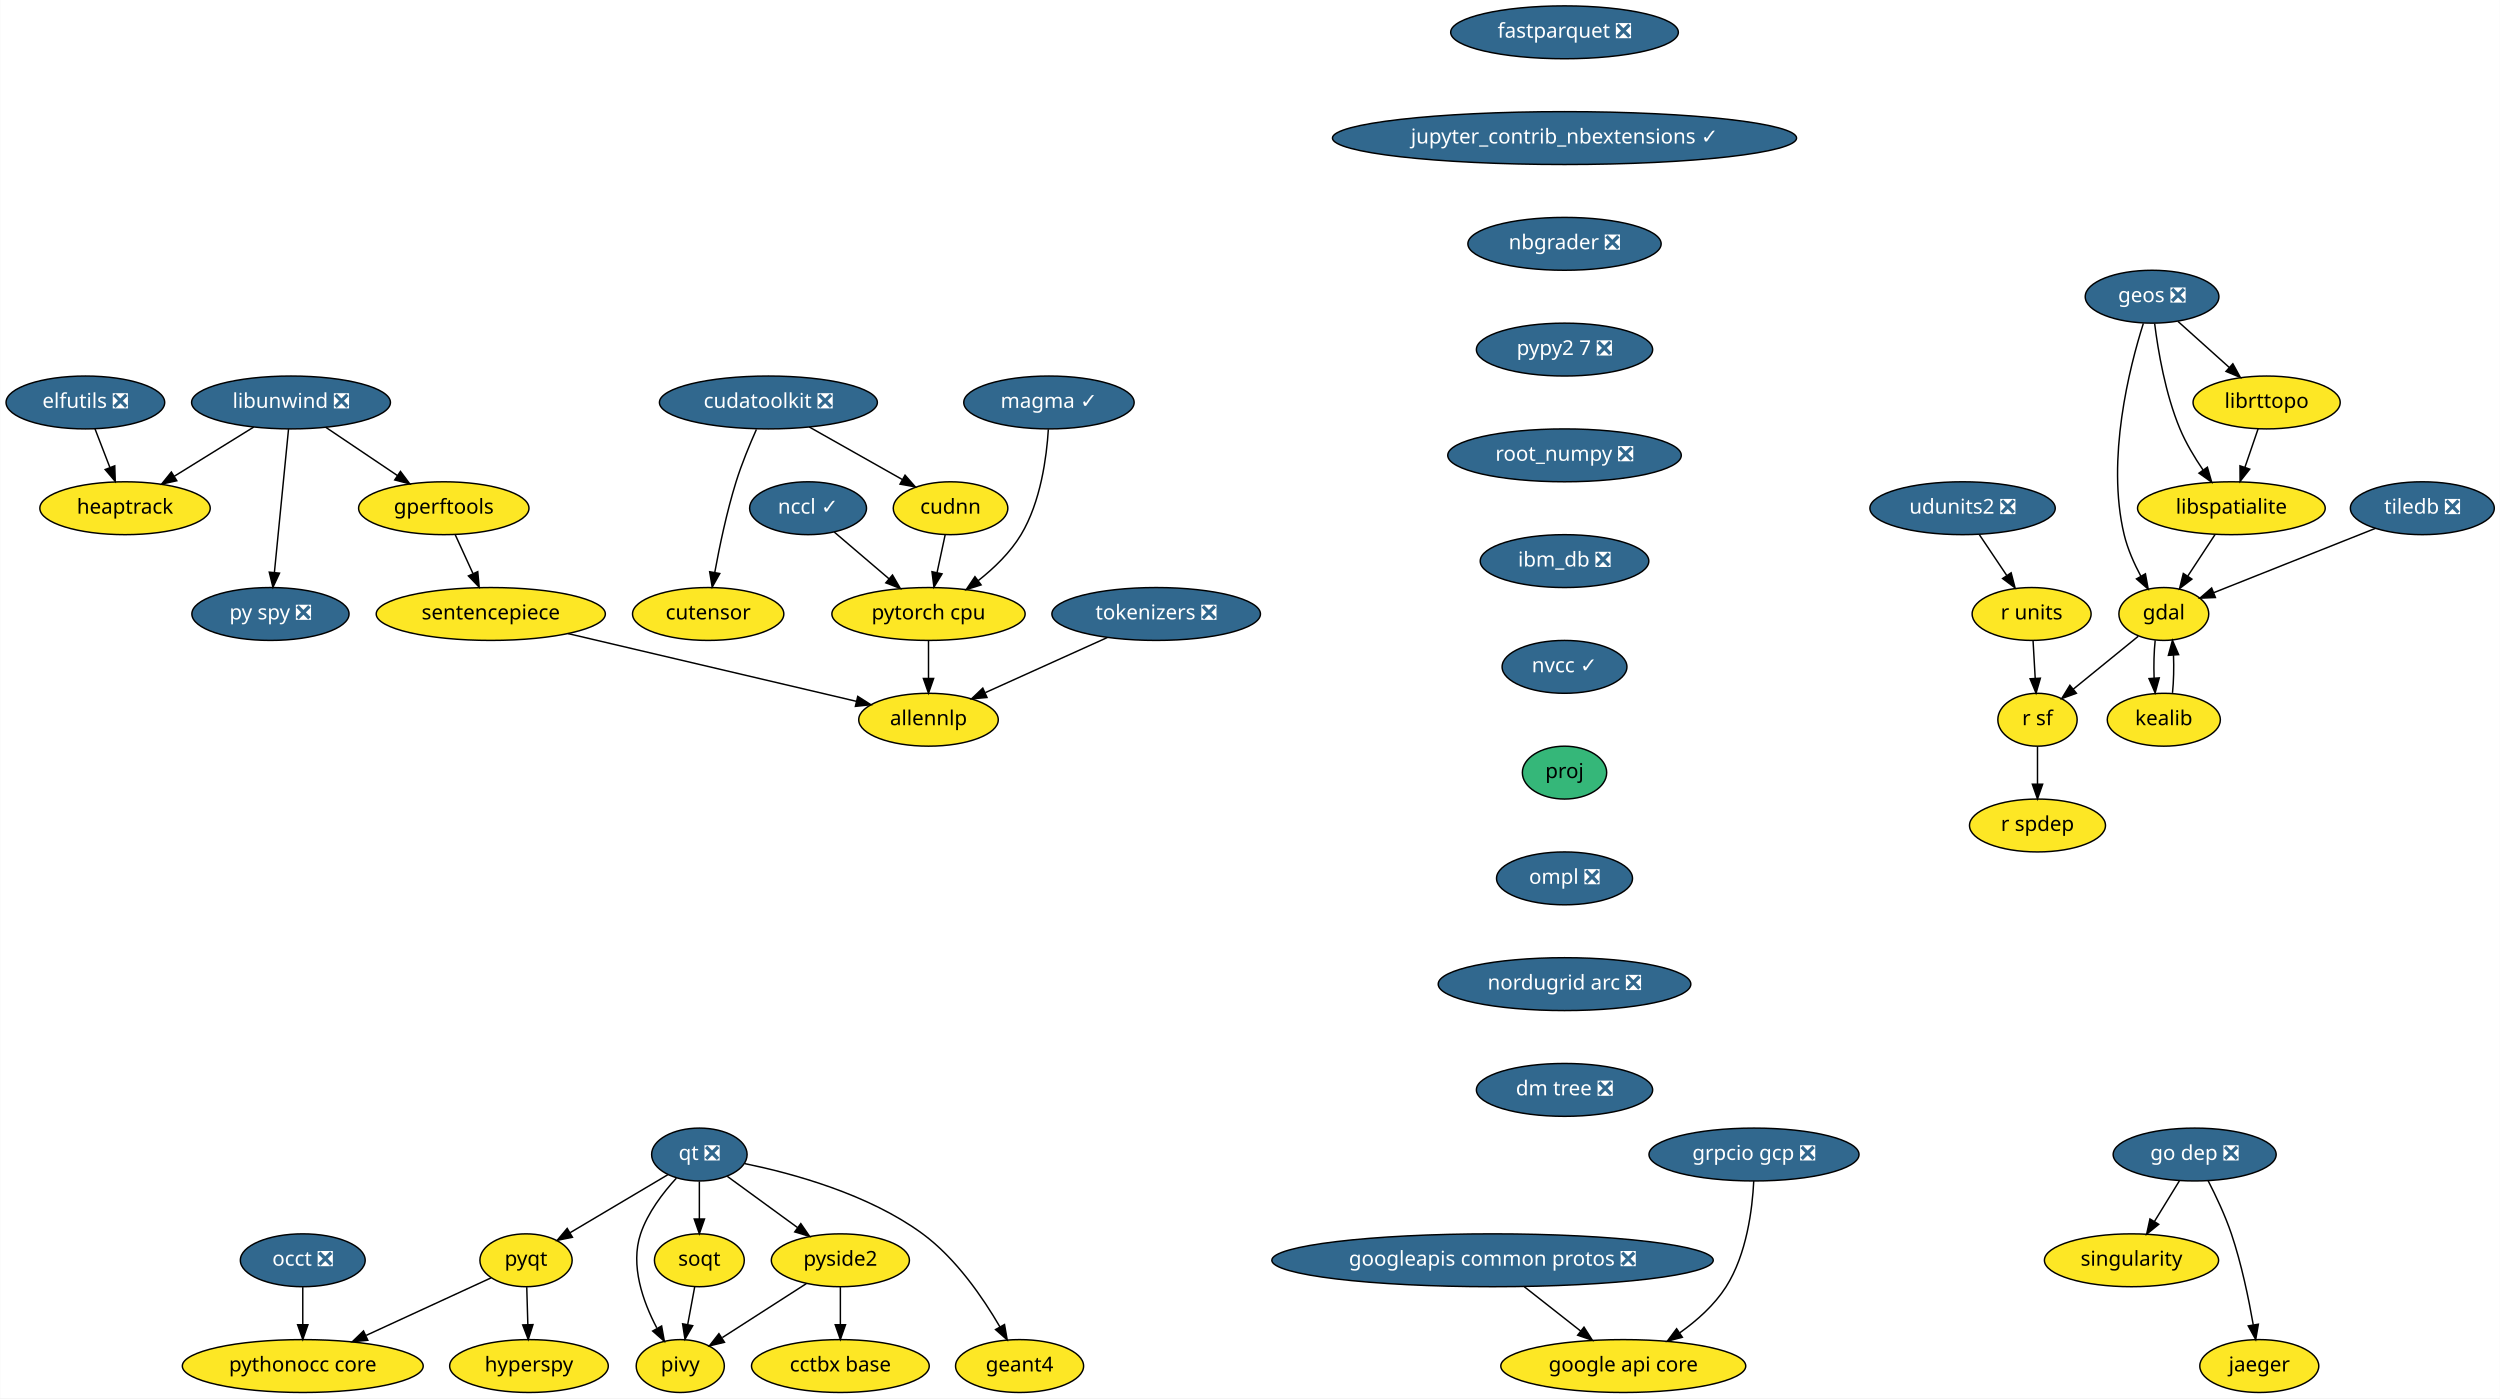
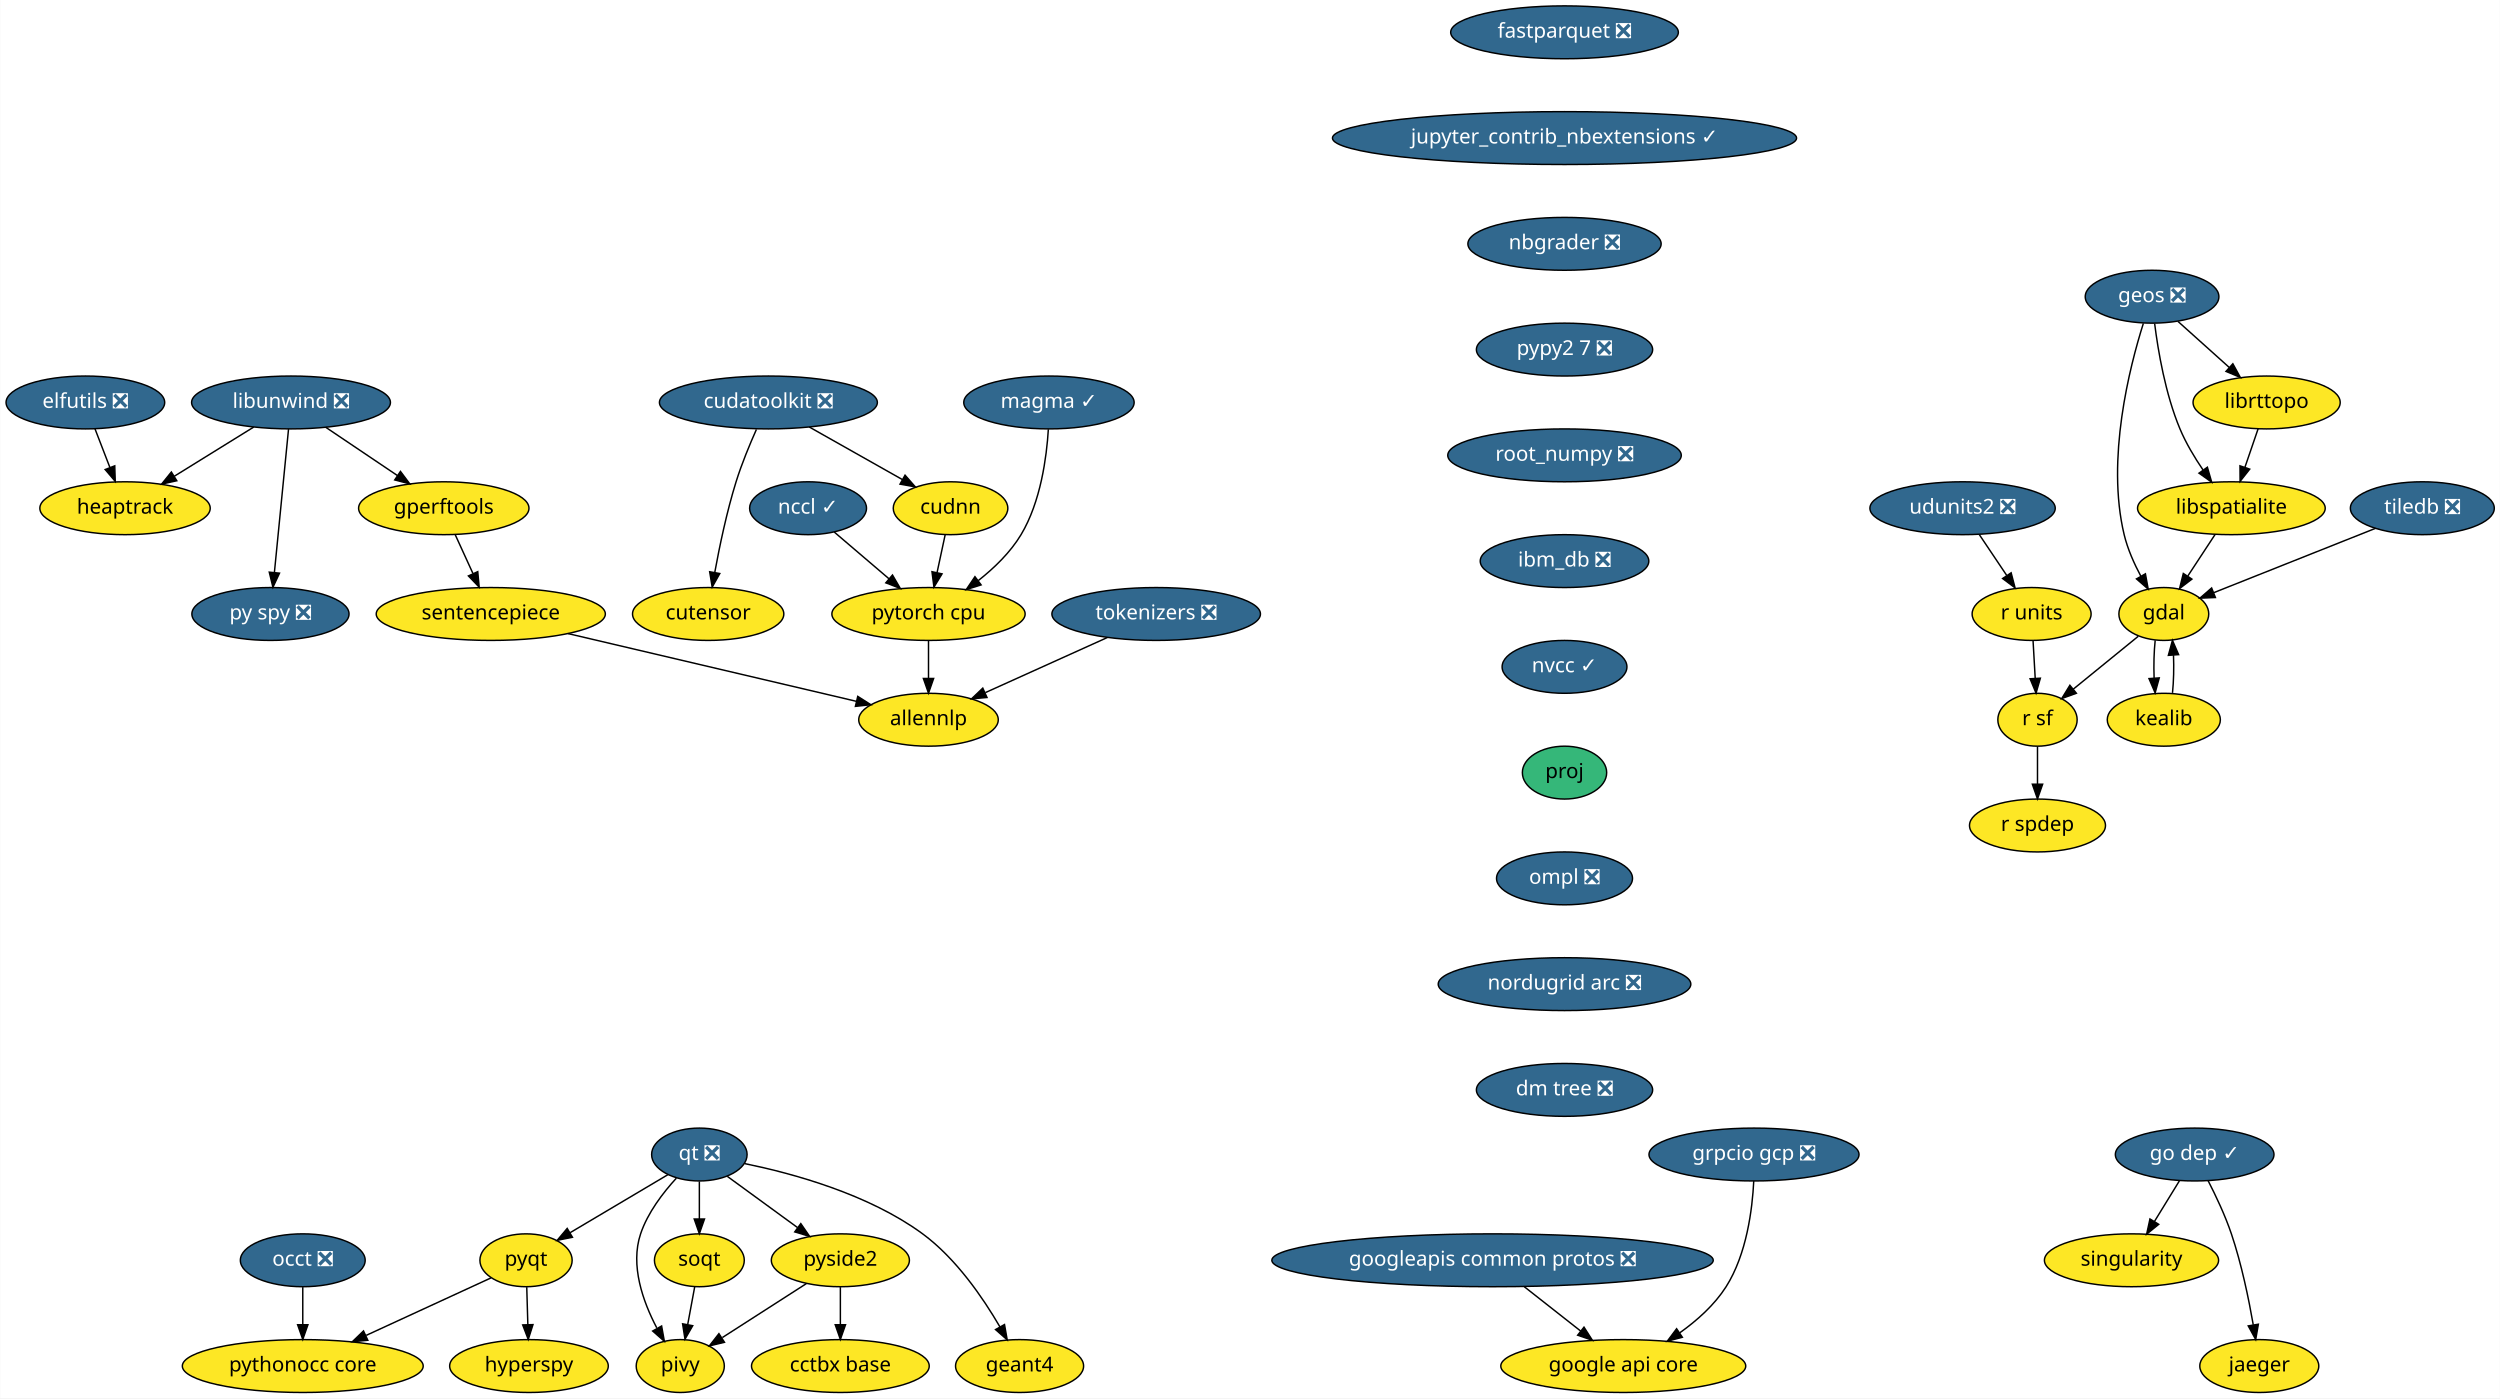
<svg xmlns="http://www.w3.org/2000/svg" xmlns:xlink="http://www.w3.org/1999/xlink" width="1702pt" height="952pt" viewBox="0.00 0.00 1701.75 952.00">
  <g id="graph0" class="graph" transform="scale(1 1) rotate(0) translate(4 948)">
    <polygon fill="white" stroke="transparent" points="-4,4 -4,-948 1697.75,-948 1697.75,4 -4,4" />
    <g id="node1" class="node">
      <g id="a_node1">
        <a xlink:href="https://github.com/conda-forge/elfutils-feedstock/pull/20" xlink:title="elfutils ❎">
          <ellipse fill="#31688e" stroke="black" cx="54" cy="-674" rx="54" ry="18" />
          <text text-anchor="middle" x="54" y="-670.3" font-family="Times-Roman" font-size="14.00" fill="white">elfutils ❎</text>
        </a>
      </g>
    </g>
    <g id="node2" class="node">
      <g id="a_node2">
        <a xlink:href="https://github.com/conda-forge/heaptrack-feedstock" xlink:title="heaptrack">
          <ellipse fill="#fde725" stroke="black" cx="81" cy="-602" rx="58" ry="18" />
          <text text-anchor="middle" x="81" y="-598.3" font-family="Times-Roman" font-size="14.00">heaptrack</text>
        </a>
      </g>
    </g>
    <g id="edge1" class="edge">
      <path fill="none" stroke="black" d="M60.54,-656.05C63.57,-648.18 67.26,-638.62 70.67,-629.79" />
      <polygon fill="black" stroke="black" points="74,-630.86 74.34,-620.28 67.47,-628.35 74,-630.86" />
    </g>
    <g id="node3" class="node">
      <g id="a_node3">
        <a xlink:href="https://github.com/conda-forge/fastparquet-feedstock/pull/38" xlink:title="fastparquet ❎">
          <ellipse fill="#31688e" stroke="black" cx="1061" cy="-926" rx="77.5" ry="18" />
          <text text-anchor="middle" x="1061" y="-922.3" font-family="Times-Roman" font-size="14.00" fill="white">fastparquet ❎</text>
        </a>
      </g>
    </g>
    <g id="node4" class="node">
      <g id="a_node4">
        <a xlink:href="https://github.com/conda-forge/jupyter_contrib_nbextensions-feedstock/pull/36" xlink:title="jupyter_contrib_nbextensions ✓">
          <ellipse fill="#31688e" stroke="black" cx="1061" cy="-854" rx="158" ry="18" />
          <text text-anchor="middle" x="1061" y="-850.3" font-family="Times-Roman" font-size="14.00" fill="white">jupyter_contrib_nbextensions ✓</text>
        </a>
      </g>
    </g>
    <g id="node15" class="node">
      <g id="a_node15">
        <a xlink:href="https://github.com/conda-forge/nbgrader-feedstock/pull/41" xlink:title="nbgrader ❎">
          <ellipse fill="#31688e" stroke="black" cx="1061" cy="-782" rx="65.79" ry="18" />
          <text text-anchor="middle" x="1061" y="-778.3" font-family="Times-Roman" font-size="14.00" fill="white">nbgrader ❎</text>
        </a>
      </g>
    </g>
    <g id="node5" class="node">
      <g id="a_node5">
        <a xlink:href="https://github.com/conda-forge/gdal-feedstock" xlink:title="gdal">
          <ellipse fill="#fde725" stroke="black" cx="1469" cy="-530" rx="30.59" ry="18" />
          <text text-anchor="middle" x="1469" y="-526.3" font-family="Times-Roman" font-size="14.00">gdal</text>
        </a>
      </g>
    </g>
    <g id="node6" class="node">
      <g id="a_node6">
        <a xlink:href="https://github.com/conda-forge/kealib-feedstock" xlink:title="kealib">
          <ellipse fill="#fde725" stroke="black" cx="1469" cy="-458" rx="38.5" ry="18" />
          <text text-anchor="middle" x="1469" y="-454.3" font-family="Times-Roman" font-size="14.00">kealib</text>
        </a>
      </g>
    </g>
    <g id="edge3" class="edge">
      <path fill="none" stroke="black" d="M1463.12,-512.05C1462.3,-504.35 1462.06,-495.03 1462.39,-486.36" />
      <polygon fill="black" stroke="black" points="1465.89,-486.49 1463.09,-476.28 1458.91,-486.01 1465.89,-486.49" />
    </g>
    <g id="node7" class="node">
      <g id="a_node7">
        <a xlink:href="https://github.com/conda-forge/r-sf-feedstock" xlink:title="r sf">
          <ellipse fill="#fde725" stroke="black" cx="1383" cy="-458" rx="27" ry="18" />
          <text text-anchor="middle" x="1383" y="-454.3" font-family="Times-Roman" font-size="14.00">r sf</text>
        </a>
      </g>
    </g>
    <g id="edge4" class="edge">
      <path fill="none" stroke="black" d="M1451.6,-514.83C1438.88,-504.48 1421.46,-490.31 1407.36,-478.83" />
      <polygon fill="black" stroke="black" points="1409.47,-476.03 1399.5,-472.43 1405.05,-481.46 1409.47,-476.03" />
    </g>
    <g id="edge5" class="edge">
      <path fill="none" stroke="black" d="M1474.91,-476.28C1475.71,-484.03 1475.94,-493.36 1475.59,-502.01" />
      <polygon fill="black" stroke="black" points="1472.09,-501.83 1474.88,-512.05 1479.08,-502.33 1472.09,-501.83" />
    </g>
    <g id="node8" class="node">
      <g id="a_node8">
        <a xlink:href="https://github.com/conda-forge/r-spdep-feedstock" xlink:title="r spdep">
          <ellipse fill="#fde725" stroke="black" cx="1383" cy="-386" rx="46.29" ry="18" />
          <text text-anchor="middle" x="1383" y="-382.3" font-family="Times-Roman" font-size="14.00">r spdep</text>
        </a>
      </g>
    </g>
    <g id="edge6" class="edge">
      <path fill="none" stroke="black" d="M1383,-439.7C1383,-431.98 1383,-422.71 1383,-414.11" />
      <polygon fill="black" stroke="black" points="1386.5,-414.1 1383,-404.1 1379.5,-414.1 1386.5,-414.1" />
    </g>
    <g id="node9" class="node">
      <g id="a_node9">
        <a xlink:href="https://github.com/conda-forge/geos-feedstock/pull/47" xlink:title="geos ❎">
          <ellipse fill="#31688e" stroke="black" cx="1461" cy="-746" rx="45.5" ry="18" />
          <text text-anchor="middle" x="1461" y="-742.3" font-family="Times-Roman" font-size="14.00" fill="white">geos ❎</text>
        </a>
      </g>
    </g>
    <g id="edge7" class="edge">
      <path fill="none" stroke="black" d="M1455.08,-727.85C1445.69,-698.16 1429.65,-635.45 1442,-584 1444.34,-574.27 1448.77,-564.3 1453.39,-555.68" />
      <polygon fill="black" stroke="black" points="1456.47,-557.35 1458.37,-546.93 1450.38,-553.89 1456.47,-557.35" />
    </g>
    <g id="node10" class="node">
      <g id="a_node10">
        <a xlink:href="https://github.com/conda-forge/libspatialite-feedstock" xlink:title="libspatialite">
          <ellipse fill="#fde725" stroke="black" cx="1515" cy="-602" rx="63.89" ry="18" />
          <text text-anchor="middle" x="1515" y="-598.3" font-family="Times-Roman" font-size="14.00">libspatialite</text>
        </a>
      </g>
    </g>
    <g id="edge8" class="edge">
      <path fill="none" stroke="black" d="M1462.76,-727.7C1465.06,-709.34 1470.04,-679.75 1480,-656 1484.05,-646.34 1489.91,-636.55 1495.69,-628.06" />
      <polygon fill="black" stroke="black" points="1498.66,-629.92 1501.59,-619.74 1492.95,-625.87 1498.66,-629.92" />
    </g>
    <g id="node11" class="node">
      <g id="a_node11">
        <a xlink:href="https://github.com/conda-forge/librttopo-feedstock" xlink:title="librttopo">
          <ellipse fill="#fde725" stroke="black" cx="1539" cy="-674" rx="50.09" ry="18" />
          <text text-anchor="middle" x="1539" y="-670.3" font-family="Times-Roman" font-size="14.00">librttopo</text>
        </a>
      </g>
    </g>
    <g id="edge9" class="edge">
      <path fill="none" stroke="black" d="M1478.7,-729.12C1489,-719.87 1502.16,-708.07 1513.55,-697.84" />
      <polygon fill="black" stroke="black" points="1516,-700.35 1521.1,-691.06 1511.32,-695.14 1516,-700.35" />
    </g>
    <g id="edge10" class="edge">
      <path fill="none" stroke="black" d="M1503.86,-584.05C1498.3,-575.59 1491.47,-565.19 1485.33,-555.84" />
      <polygon fill="black" stroke="black" points="1488.13,-553.74 1479.72,-547.31 1482.28,-557.59 1488.13,-553.74" />
    </g>
    <g id="edge11" class="edge">
      <path fill="none" stroke="black" d="M1533.19,-656.05C1530.49,-648.18 1527.21,-638.62 1524.19,-629.79" />
      <polygon fill="black" stroke="black" points="1527.48,-628.6 1520.92,-620.28 1520.86,-630.87 1527.48,-628.6" />
    </g>
    <g id="node12" class="node">
      <g id="a_node12">
        <a xlink:href="https://github.com/conda-forge/google-api-core-feedstock" xlink:title="google api core">
          <ellipse fill="#fde725" stroke="black" cx="1101" cy="-18" rx="83.39" ry="18" />
          <text text-anchor="middle" x="1101" y="-14.3" font-family="Times-Roman" font-size="14.00">google api core</text>
        </a>
      </g>
    </g>
    <g id="node13" class="node">
      <g id="a_node13">
        <a xlink:href="https://github.com/conda-forge/googleapis-common-protos-feedstock/pull/22" xlink:title="googleapis common protos ❎">
          <ellipse fill="#31688e" stroke="black" cx="1012" cy="-90" rx="150.27" ry="18" />
          <text text-anchor="middle" x="1012" y="-86.3" font-family="Times-Roman" font-size="14.00" fill="white">googleapis common protos ❎</text>
        </a>
      </g>
    </g>
    <g id="edge12" class="edge">
      <path fill="none" stroke="black" d="M1033.54,-72.05C1045.11,-62.96 1059.52,-51.63 1072.05,-41.77" />
      <polygon fill="black" stroke="black" points="1074.26,-44.48 1079.96,-35.55 1069.94,-38.98 1074.26,-44.48" />
    </g>
    <g id="node14" class="node">
      <g id="a_node14">
        <a xlink:href="https://github.com/conda-forge/hyperspy-feedstock" xlink:title="hyperspy">
          <ellipse fill="#fde725" stroke="black" cx="356" cy="-18" rx="54" ry="18" />
          <text text-anchor="middle" x="356" y="-14.3" font-family="Times-Roman" font-size="14.00">hyperspy</text>
        </a>
      </g>
    </g>
    <g id="node20" class="node">
      <g id="a_node20">
        <a xlink:href="https://github.com/conda-forge/pypy2.7-feedstock/pull/3" xlink:title="pypy2 7 ❎">
          <ellipse fill="#31688e" stroke="black" cx="1061" cy="-710" rx="60" ry="18" />
          <text text-anchor="middle" x="1061" y="-706.3" font-family="Times-Roman" font-size="14.00" fill="white">pypy2 7 ❎</text>
        </a>
      </g>
    </g>
    <g id="node16" class="node">
      <g id="a_node16">
        <a xlink:href="https://github.com/conda-forge/libunwind-feedstock/pull/14" xlink:title="libunwind ❎">
          <ellipse fill="#31688e" stroke="black" cx="194" cy="-674" rx="67.69" ry="18" />
          <text text-anchor="middle" x="194" y="-670.3" font-family="Times-Roman" font-size="14.00" fill="white">libunwind ❎</text>
        </a>
      </g>
    </g>
    <g id="edge14" class="edge">
      <path fill="none" stroke="black" d="M168.64,-657.29C152.68,-647.4 131.9,-634.53 114.58,-623.8" />
      <polygon fill="black" stroke="black" points="116.23,-620.71 105.89,-618.42 112.54,-626.66 116.23,-620.71" />
    </g>
    <g id="node17" class="node">
      <g id="a_node17">
        <a xlink:href="https://github.com/conda-forge/gperftools-feedstock" xlink:title="gperftools">
          <ellipse fill="#fde725" stroke="black" cx="298" cy="-602" rx="58" ry="18" />
          <text text-anchor="middle" x="298" y="-598.3" font-family="Times-Roman" font-size="14.00">gperftools</text>
        </a>
      </g>
    </g>
    <g id="edge15" class="edge">
      <path fill="none" stroke="black" d="M217.6,-657.12C232.06,-647.38 250.75,-634.8 266.47,-624.22" />
      <polygon fill="black" stroke="black" points="268.51,-627.07 274.85,-618.58 264.6,-621.26 268.51,-627.07" />
    </g>
    <g id="node18" class="node">
      <g id="a_node18">
        <a xlink:href="https://github.com/conda-forge/py-spy-feedstock/pull/11" xlink:title="py spy ❎">
          <ellipse fill="#31688e" stroke="black" cx="180" cy="-530" rx="53.5" ry="18" />
          <text text-anchor="middle" x="180" y="-526.3" font-family="Times-Roman" font-size="14.00" fill="white">py spy ❎</text>
        </a>
      </g>
    </g>
    <g id="edge16" class="edge">
      <path fill="none" stroke="black" d="M192.31,-655.87C189.93,-631.67 185.54,-587.21 182.7,-558.39" />
      <polygon fill="black" stroke="black" points="186.16,-557.8 181.69,-548.19 179.19,-558.48 186.16,-557.8" />
    </g>
    <g id="node19" class="node">
      <g id="a_node19">
        <a xlink:href="https://github.com/conda-forge/sentencepiece-feedstock" xlink:title="sentencepiece">
          <ellipse fill="#fde725" stroke="black" cx="330" cy="-530" rx="78" ry="18" />
          <text text-anchor="middle" x="330" y="-526.3" font-family="Times-Roman" font-size="14.00">sentencepiece</text>
        </a>
      </g>
    </g>
    <g id="edge17" class="edge">
      <path fill="none" stroke="black" d="M305.75,-584.05C309.39,-576.09 313.81,-566.41 317.88,-557.51" />
      <polygon fill="black" stroke="black" points="321.13,-558.83 322.1,-548.28 314.76,-555.91 321.13,-558.83" />
    </g>
    <g id="node35" class="node">
      <g id="a_node35">
        <a xlink:href="https://github.com/conda-forge/allennlp-feedstock" xlink:title="allennlp">
          <ellipse fill="#fde725" stroke="black" cx="628" cy="-458" rx="47.5" ry="18" />
          <text text-anchor="middle" x="628" y="-454.3" font-family="Times-Roman" font-size="14.00">allennlp</text>
        </a>
      </g>
    </g>
    <g id="edge34" class="edge">
      <path fill="none" stroke="black" d="M382.59,-516.65C438,-503.63 524.59,-483.29 578.72,-470.58" />
      <polygon fill="black" stroke="black" points="579.83,-473.91 588.76,-468.22 578.23,-467.1 579.83,-473.91" />
    </g>
    <g id="node32" class="node">
      <g id="a_node32">
        <a xlink:href="https://github.com/conda-forge/root_numpy-feedstock/pull/19" xlink:title="root_numpy ❎">
          <ellipse fill="#31688e" stroke="black" cx="1061" cy="-638" rx="79.5" ry="18" />
          <text text-anchor="middle" x="1061" y="-634.3" font-family="Times-Roman" font-size="14.00" fill="white">root_numpy ❎</text>
        </a>
      </g>
    </g>
    <g id="node21" class="node">
      <g id="a_node21">
        <a xlink:href="https://github.com/conda-forge/pyqt-feedstock" xlink:title="pyqt">
          <ellipse fill="#fde725" stroke="black" cx="354" cy="-90" rx="31.4" ry="18" />
          <text text-anchor="middle" x="354" y="-86.3" font-family="Times-Roman" font-size="14.00">pyqt</text>
        </a>
      </g>
    </g>
    <g id="edge19" class="edge">
      <path fill="none" stroke="black" d="M354.49,-71.7C354.71,-63.98 354.98,-54.71 355.23,-46.11" />
      <polygon fill="black" stroke="black" points="358.72,-46.2 355.51,-36.1 351.73,-46 358.72,-46.2" />
    </g>
    <g id="node22" class="node">
      <g id="a_node22">
        <a xlink:href="https://github.com/conda-forge/pythonocc-core-feedstock" xlink:title="pythonocc core">
          <ellipse fill="#fde725" stroke="black" cx="202" cy="-18" rx="82" ry="18" />
          <text text-anchor="middle" x="202" y="-14.3" font-family="Times-Roman" font-size="14.00">pythonocc core</text>
        </a>
      </g>
    </g>
    <g id="edge20" class="edge">
      <path fill="none" stroke="black" d="M330.25,-78.06C307.54,-67.61 272.78,-51.6 245.17,-38.88" />
      <polygon fill="black" stroke="black" points="246.28,-35.54 235.73,-34.54 243.35,-41.9 246.28,-35.54" />
    </g>
    <g id="node23" class="node">
      <g id="a_node23">
        <a xlink:href="https://github.com/conda-forge/qt-feedstock/pull/184" xlink:title="qt ❎">
          <ellipse fill="#31688e" stroke="black" cx="472" cy="-162" rx="32.5" ry="18" />
          <text text-anchor="middle" x="472" y="-158.3" font-family="Times-Roman" font-size="14.00" fill="white">qt ❎</text>
        </a>
      </g>
    </g>
    <g id="edge21" class="edge">
      <path fill="none" stroke="black" d="M450.63,-148.32C432,-137.27 404.78,-121.13 383.98,-108.78" />
      <polygon fill="black" stroke="black" points="385.6,-105.67 375.21,-103.58 382.02,-111.69 385.6,-105.67" />
    </g>
    <g id="node24" class="node">
      <g id="a_node24">
        <a xlink:href="https://github.com/conda-forge/pivy-feedstock" xlink:title="pivy">
          <ellipse fill="#fde725" stroke="black" cx="459" cy="-18" rx="30" ry="18" />
          <text text-anchor="middle" x="459" y="-14.3" font-family="Times-Roman" font-size="14.00">pivy</text>
        </a>
      </g>
    </g>
    <g id="edge22" class="edge">
      <path fill="none" stroke="black" d="M456.34,-145.9C447.32,-136.07 436.83,-122.43 432,-108 424.82,-86.56 433.58,-61.94 442.98,-44.03" />
      <polygon fill="black" stroke="black" points="446.3,-45.27 448.18,-34.84 440.21,-41.83 446.3,-45.27" />
    </g>
    <g id="node25" class="node">
      <g id="a_node25">
        <a xlink:href="https://github.com/conda-forge/pyside2-feedstock" xlink:title="pyside2">
          <ellipse fill="#fde725" stroke="black" cx="568" cy="-90" rx="47" ry="18" />
          <text text-anchor="middle" x="568" y="-86.3" font-family="Times-Roman" font-size="14.00">pyside2</text>
        </a>
      </g>
    </g>
    <g id="edge23" class="edge">
      <path fill="none" stroke="black" d="M490.97,-147.17C504.61,-137.22 523.28,-123.61 538.81,-112.28" />
      <polygon fill="black" stroke="black" points="541.06,-114.98 547.07,-106.26 536.93,-109.32 541.06,-114.98" />
    </g>
    <g id="node26" class="node">
      <g id="a_node26">
        <a xlink:href="https://github.com/conda-forge/soqt-feedstock" xlink:title="soqt">
          <ellipse fill="#fde725" stroke="black" cx="472" cy="-90" rx="30.59" ry="18" />
          <text text-anchor="middle" x="472" y="-86.3" font-family="Times-Roman" font-size="14.00">soqt</text>
        </a>
      </g>
    </g>
    <g id="edge24" class="edge">
      <path fill="none" stroke="black" d="M472,-143.7C472,-135.98 472,-126.71 472,-118.11" />
      <polygon fill="black" stroke="black" points="475.5,-118.1 472,-108.1 468.5,-118.1 475.5,-118.1" />
    </g>
    <g id="node27" class="node">
      <g id="a_node27">
        <a xlink:href="https://github.com/conda-forge/geant4-feedstock" xlink:title="geant4">
          <ellipse fill="#fde725" stroke="black" cx="690" cy="-18" rx="43.59" ry="18" />
          <text text-anchor="middle" x="690" y="-14.3" font-family="Times-Roman" font-size="14.00">geant4</text>
        </a>
      </g>
    </g>
    <g id="edge25" class="edge">
      <path fill="none" stroke="black" d="M502.78,-155.84C535.4,-149.18 587.19,-135.07 624,-108 646.74,-91.27 665.1,-64.48 676.63,-44.65" />
      <polygon fill="black" stroke="black" points="679.74,-46.26 681.58,-35.82 673.63,-42.83 679.74,-46.26" />
    </g>
    <g id="edge26" class="edge">
      <path fill="none" stroke="black" d="M544.88,-74.15C528.17,-63.42 505.49,-48.86 487.64,-37.39" />
      <polygon fill="black" stroke="black" points="489.1,-34.17 478.79,-31.71 485.32,-40.06 489.1,-34.17" />
    </g>
    <g id="node28" class="node">
      <g id="a_node28">
        <a xlink:href="https://github.com/conda-forge/cctbx-base-feedstock" xlink:title="cctbx base">
          <ellipse fill="#fde725" stroke="black" cx="568" cy="-18" rx="60.5" ry="18" />
          <text text-anchor="middle" x="568" y="-14.3" font-family="Times-Roman" font-size="14.00">cctbx base</text>
        </a>
      </g>
    </g>
    <g id="edge27" class="edge">
      <path fill="none" stroke="black" d="M568,-71.7C568,-63.98 568,-54.71 568,-46.11" />
      <polygon fill="black" stroke="black" points="571.5,-46.1 568,-36.1 564.5,-46.1 571.5,-46.1" />
    </g>
    <g id="edge28" class="edge">
      <path fill="none" stroke="black" d="M468.85,-72.05C467.42,-64.35 465.69,-55.03 464.08,-46.36" />
      <polygon fill="black" stroke="black" points="467.48,-45.47 462.21,-36.28 460.59,-46.75 467.48,-45.47" />
    </g>
    <g id="node29" class="node">
      <g id="a_node29">
        <a xlink:href="https://github.com/conda-forge/r-units-feedstock" xlink:title="r units">
          <ellipse fill="#fde725" stroke="black" cx="1379" cy="-530" rx="40.5" ry="18" />
          <text text-anchor="middle" x="1379" y="-526.3" font-family="Times-Roman" font-size="14.00">r units</text>
        </a>
      </g>
    </g>
    <g id="edge29" class="edge">
      <path fill="none" stroke="black" d="M1379.99,-511.7C1380.43,-503.98 1380.96,-494.71 1381.45,-486.11" />
      <polygon fill="black" stroke="black" points="1384.95,-486.29 1382.02,-476.1 1377.96,-485.89 1384.95,-486.29" />
    </g>
    <g id="node30" class="node">
      <g id="a_node30">
        <a xlink:href="https://github.com/conda-forge/singularity-feedstock" xlink:title="singularity">
          <ellipse fill="#fde725" stroke="black" cx="1447" cy="-90" rx="59.29" ry="18" />
          <text text-anchor="middle" x="1447" y="-86.3" font-family="Times-Roman" font-size="14.00">singularity</text>
        </a>
      </g>
    </g>
    <g id="node31" class="node">
      <g id="a_node31">
        <a xlink:href="https://github.com/conda-forge/udunits2-feedstock/pull/39" xlink:title="udunits2 ❎">
          <ellipse fill="#31688e" stroke="black" cx="1332" cy="-602" rx="63.09" ry="18" />
          <text text-anchor="middle" x="1332" y="-598.3" font-family="Times-Roman" font-size="14.00" fill="white">udunits2 ❎</text>
        </a>
      </g>
    </g>
    <g id="edge30" class="edge">
      <path fill="none" stroke="black" d="M1343.38,-584.05C1348.98,-575.71 1355.84,-565.49 1362.05,-556.25" />
      <polygon fill="black" stroke="black" points="1365.06,-558.04 1367.73,-547.79 1359.25,-554.14 1365.06,-558.04" />
    </g>
    <g id="node36" class="node">
      <g id="a_node36">
        <a xlink:href="https://github.com/conda-forge/ibm_db-feedstock/pull/27" xlink:title="ibm_db ❎">
          <ellipse fill="#31688e" stroke="black" cx="1061" cy="-566" rx="57.39" ry="18" />
          <text text-anchor="middle" x="1061" y="-562.3" font-family="Times-Roman" font-size="14.00" fill="white">ibm_db ❎</text>
        </a>
      </g>
    </g>
    <g id="node33" class="node">
      <g id="a_node33">
        <a xlink:href="https://github.com/conda-forge/tiledb-feedstock/pull/102" xlink:title="tiledb ❎">
          <ellipse fill="#31688e" stroke="black" cx="1645" cy="-602" rx="48.99" ry="18" />
          <text text-anchor="middle" x="1645" y="-598.3" font-family="Times-Roman" font-size="14.00" fill="white">tiledb ❎</text>
        </a>
      </g>
    </g>
    <g id="edge32" class="edge">
      <path fill="none" stroke="black" d="M1613.13,-588.32C1581.98,-575.93 1534.72,-557.14 1502.89,-544.48" />
      <polygon fill="black" stroke="black" points="1504.13,-541.21 1493.55,-540.76 1501.55,-547.71 1504.13,-541.21" />
    </g>
    <g id="node34" class="node">
      <g id="a_node34">
        <a xlink:href="https://github.com/conda-forge/occt-feedstock/pull/59" xlink:title="occt ❎">
          <ellipse fill="#31688e" stroke="black" cx="202" cy="-90" rx="42.49" ry="18" />
          <text text-anchor="middle" x="202" y="-86.3" font-family="Times-Roman" font-size="14.00" fill="white">occt ❎</text>
        </a>
      </g>
    </g>
    <g id="edge33" class="edge">
      <path fill="none" stroke="black" d="M202,-71.7C202,-63.98 202,-54.71 202,-46.11" />
      <polygon fill="black" stroke="black" points="205.5,-46.1 202,-36.1 198.5,-46.1 205.5,-46.1" />
    </g>
    <g id="node41" class="node">
      <g id="a_node41">
        <a xlink:href="https://github.com/conda-forge/nvcc-feedstock/pull/62" xlink:title="nvcc ✓">
          <ellipse fill="#31688e" stroke="black" cx="1061" cy="-494" rx="42.49" ry="18" />
          <text text-anchor="middle" x="1061" y="-490.3" font-family="Times-Roman" font-size="14.00" fill="white">nvcc ✓</text>
        </a>
      </g>
    </g>
    <g id="node37" class="node">
      <g id="a_node37">
        <a xlink:href="https://github.com/conda-forge/pytorch-cpu-feedstock" xlink:title="pytorch cpu">
          <ellipse fill="#fde725" stroke="black" cx="628" cy="-530" rx="65.79" ry="18" />
          <text text-anchor="middle" x="628" y="-526.3" font-family="Times-Roman" font-size="14.00">pytorch cpu</text>
        </a>
      </g>
    </g>
    <g id="edge36" class="edge">
      <path fill="none" stroke="black" d="M628,-511.7C628,-503.98 628,-494.71 628,-486.11" />
      <polygon fill="black" stroke="black" points="631.5,-486.1 628,-476.1 624.5,-486.1 631.5,-486.1" />
    </g>
    <g id="node38" class="node">
      <g id="a_node38">
-         <a xlink:href="https://github.com/conda-forge/go-dep-feedstock/pull/12" xlink:title="go dep ❎">
-           <ellipse fill="#31688e" stroke="black" cx="1490" cy="-162" rx="55.49" ry="18" />
-           <text text-anchor="middle" x="1490" y="-158.3" font-family="Times-Roman" font-size="14.00" fill="white">go dep ❎</text>
+         <a xlink:href="https://github.com/conda-forge/go-dep-feedstock/pull/12" xlink:title="go dep ✓">
+           <ellipse fill="#31688e" stroke="black" cx="1490" cy="-162" rx="54" ry="18" />
+           <text text-anchor="middle" x="1490" y="-158.3" font-family="Times-Roman" font-size="14.00" fill="white">go dep ✓</text>
        </a>
      </g>
    </g>
    <g id="edge37" class="edge">
      <path fill="none" stroke="black" d="M1479.59,-144.05C1474.52,-135.8 1468.32,-125.7 1462.69,-116.54" />
      <polygon fill="black" stroke="black" points="1465.53,-114.48 1457.31,-107.79 1459.57,-118.14 1465.53,-114.48" />
    </g>
    <g id="node39" class="node">
      <g id="a_node39">
        <a xlink:href="https://github.com/conda-forge/jaeger-feedstock" xlink:title="jaeger">
          <ellipse fill="#fde725" stroke="black" cx="1534" cy="-18" rx="40.5" ry="18" />
          <text text-anchor="middle" x="1534" y="-14.3" font-family="Times-Roman" font-size="14.00">jaeger</text>
        </a>
      </g>
    </g>
    <g id="edge38" class="edge">
      <path fill="none" stroke="black" d="M1499.13,-144.23C1504.39,-134 1510.77,-120.53 1515,-108 1521.85,-87.7 1526.78,-63.93 1529.89,-46.06" />
      <polygon fill="black" stroke="black" points="1533.37,-46.48 1531.56,-36.04 1526.47,-45.33 1533.37,-46.48" />
    </g>
    <g id="node40" class="node">
      <g id="a_node40">
        <a xlink:href="https://github.com/conda-forge/grpcio-gcp-feedstock/pull/9" xlink:title="grpcio gcp ❎">
          <ellipse fill="#31688e" stroke="black" cx="1190" cy="-162" rx="71.5" ry="18" />
          <text text-anchor="middle" x="1190" y="-158.3" font-family="Times-Roman" font-size="14.00" fill="white">grpcio gcp ❎</text>
        </a>
      </g>
    </g>
    <g id="edge39" class="edge">
      <path fill="none" stroke="black" d="M1189.83,-143.94C1188.89,-124.98 1185.08,-94.13 1171,-72 1163.1,-59.58 1151.2,-48.99 1139.44,-40.61" />
      <polygon fill="black" stroke="black" points="1141.22,-37.59 1130.96,-34.91 1137.31,-43.4 1141.22,-37.59" />
    </g>
    <g id="node45" class="node">
      <g id="a_node45">
        <a xlink:href="https://github.com/conda-forge/proj-feedstock" xlink:title="proj">
          <ellipse fill="#35b779" stroke="black" cx="1061" cy="-422" rx="28.7" ry="18" />
          <text text-anchor="middle" x="1061" y="-418.3" font-family="Times-Roman" font-size="14.00">proj</text>
        </a>
      </g>
    </g>
    <g id="node42" class="node">
      <g id="a_node42">
        <a xlink:href="https://github.com/conda-forge/cudatoolkit-feedstock/pull/4" xlink:title="cudatoolkit ❎">
          <ellipse fill="#31688e" stroke="black" cx="519" cy="-674" rx="74.19" ry="18" />
          <text text-anchor="middle" x="519" y="-670.3" font-family="Times-Roman" font-size="14.00" fill="white">cudatoolkit ❎</text>
        </a>
      </g>
    </g>
    <g id="node43" class="node">
      <g id="a_node43">
        <a xlink:href="https://github.com/conda-forge/cudnn-feedstock" xlink:title="cudnn">
          <ellipse fill="#fde725" stroke="black" cx="643" cy="-602" rx="39" ry="18" />
          <text text-anchor="middle" x="643" y="-598.3" font-family="Times-Roman" font-size="14.00">cudnn</text>
        </a>
      </g>
    </g>
    <g id="edge41" class="edge">
      <path fill="none" stroke="black" d="M546.83,-657.29C565.57,-646.71 590.36,-632.71 610.08,-621.58" />
      <polygon fill="black" stroke="black" points="612.04,-624.5 619.03,-616.53 608.6,-618.4 612.04,-624.5" />
    </g>
    <g id="node44" class="node">
      <g id="a_node44">
        <a xlink:href="https://github.com/conda-forge/cutensor-feedstock" xlink:title="cutensor">
          <ellipse fill="#fde725" stroke="black" cx="478" cy="-530" rx="51.5" ry="18" />
          <text text-anchor="middle" x="478" y="-526.3" font-family="Times-Roman" font-size="14.00">cutensor</text>
        </a>
      </g>
    </g>
    <g id="edge42" class="edge">
      <path fill="none" stroke="black" d="M510.84,-655.63C506.29,-645.43 500.79,-632.18 497,-620 490.67,-599.67 485.74,-576.07 482.49,-558.29" />
      <polygon fill="black" stroke="black" points="485.91,-557.54 480.73,-548.3 479.02,-558.76 485.91,-557.54" />
    </g>
    <g id="edge43" class="edge">
      <path fill="none" stroke="black" d="M639.37,-584.05C637.7,-576.26 635.68,-566.82 633.8,-558.08" />
      <polygon fill="black" stroke="black" points="637.22,-557.32 631.7,-548.28 630.37,-558.79 637.22,-557.32" />
    </g>
    <g id="node46" class="node">
      <g id="a_node46">
        <a xlink:href="https://github.com/conda-forge/ompl-feedstock/pull/8" xlink:title="ompl ❎">
          <ellipse fill="#31688e" stroke="black" cx="1061" cy="-350" rx="46.29" ry="18" />
          <text text-anchor="middle" x="1061" y="-346.3" font-family="Times-Roman" font-size="14.00" fill="white">ompl ❎</text>
        </a>
      </g>
    </g>
    <g id="node48" class="node">
      <g id="a_node48">
        <a xlink:href="https://github.com/conda-forge/nordugrid-arc-feedstock/pull/14" xlink:title="nordugrid arc ❎">
          <ellipse fill="#31688e" stroke="black" cx="1061" cy="-278" rx="86" ry="18" />
          <text text-anchor="middle" x="1061" y="-274.3" font-family="Times-Roman" font-size="14.00" fill="white">nordugrid arc ❎</text>
        </a>
      </g>
    </g>
    <g id="node47" class="node">
      <g id="a_node47">
        <a xlink:href="https://github.com/conda-forge/nccl-feedstock/pull/35" xlink:title="nccl ✓">
          <ellipse fill="#31688e" stroke="black" cx="546" cy="-602" rx="39.79" ry="18" />
          <text text-anchor="middle" x="546" y="-598.3" font-family="Times-Roman" font-size="14.00" fill="white">nccl ✓</text>
        </a>
      </g>
    </g>
    <g id="edge46" class="edge">
      <path fill="none" stroke="black" d="M563.79,-585.81C574.69,-576.51 588.85,-564.42 601.09,-553.97" />
      <polygon fill="black" stroke="black" points="603.48,-556.53 608.81,-547.38 598.93,-551.21 603.48,-556.53" />
    </g>
    <g id="node49" class="node">
      <g id="a_node49">
        <a xlink:href="https://github.com/conda-forge/dm-tree-feedstock/pull/4" xlink:title="dm tree ❎">
          <ellipse fill="#31688e" stroke="black" cx="1061" cy="-206" rx="60" ry="18" />
          <text text-anchor="middle" x="1061" y="-202.3" font-family="Times-Roman" font-size="14.00" fill="white">dm tree ❎</text>
        </a>
      </g>
    </g>
    <g id="node50" class="node">
      <g id="a_node50">
        <a xlink:href="https://github.com/conda-forge/tokenizers-feedstock/pull/14" xlink:title="tokenizers ❎">
          <ellipse fill="#31688e" stroke="black" cx="783" cy="-530" rx="71" ry="18" />
          <text text-anchor="middle" x="783" y="-526.3" font-family="Times-Roman" font-size="14.00" fill="white">tokenizers ❎</text>
        </a>
      </g>
    </g>
    <g id="edge49" class="edge">
      <path fill="none" stroke="black" d="M749.75,-513.98C725.38,-502.98 692.22,-488 666.67,-476.46" />
      <polygon fill="black" stroke="black" points="667.83,-473.15 657.28,-472.22 664.95,-479.53 667.83,-473.15" />
    </g>
    <g id="node51" class="node">
      <g id="a_node51">
        <a xlink:href="https://github.com/conda-forge/magma-feedstock/pull/4" xlink:title="magma ✓">
          <ellipse fill="#31688e" stroke="black" cx="710" cy="-674" rx="58" ry="18" />
          <text text-anchor="middle" x="710" y="-670.3" font-family="Times-Roman" font-size="14.00" fill="white">magma ✓</text>
        </a>
      </g>
    </g>
    <g id="edge50" class="edge">
      <path fill="none" stroke="black" d="M709.59,-655.73C708.44,-636.86 704.42,-606.35 691,-584 683.73,-571.89 672.68,-561.24 661.86,-552.71" />
      <polygon fill="black" stroke="black" points="663.81,-549.8 653.7,-546.62 659.62,-555.41 663.81,-549.8" />
    </g>
  </g>
</svg>
